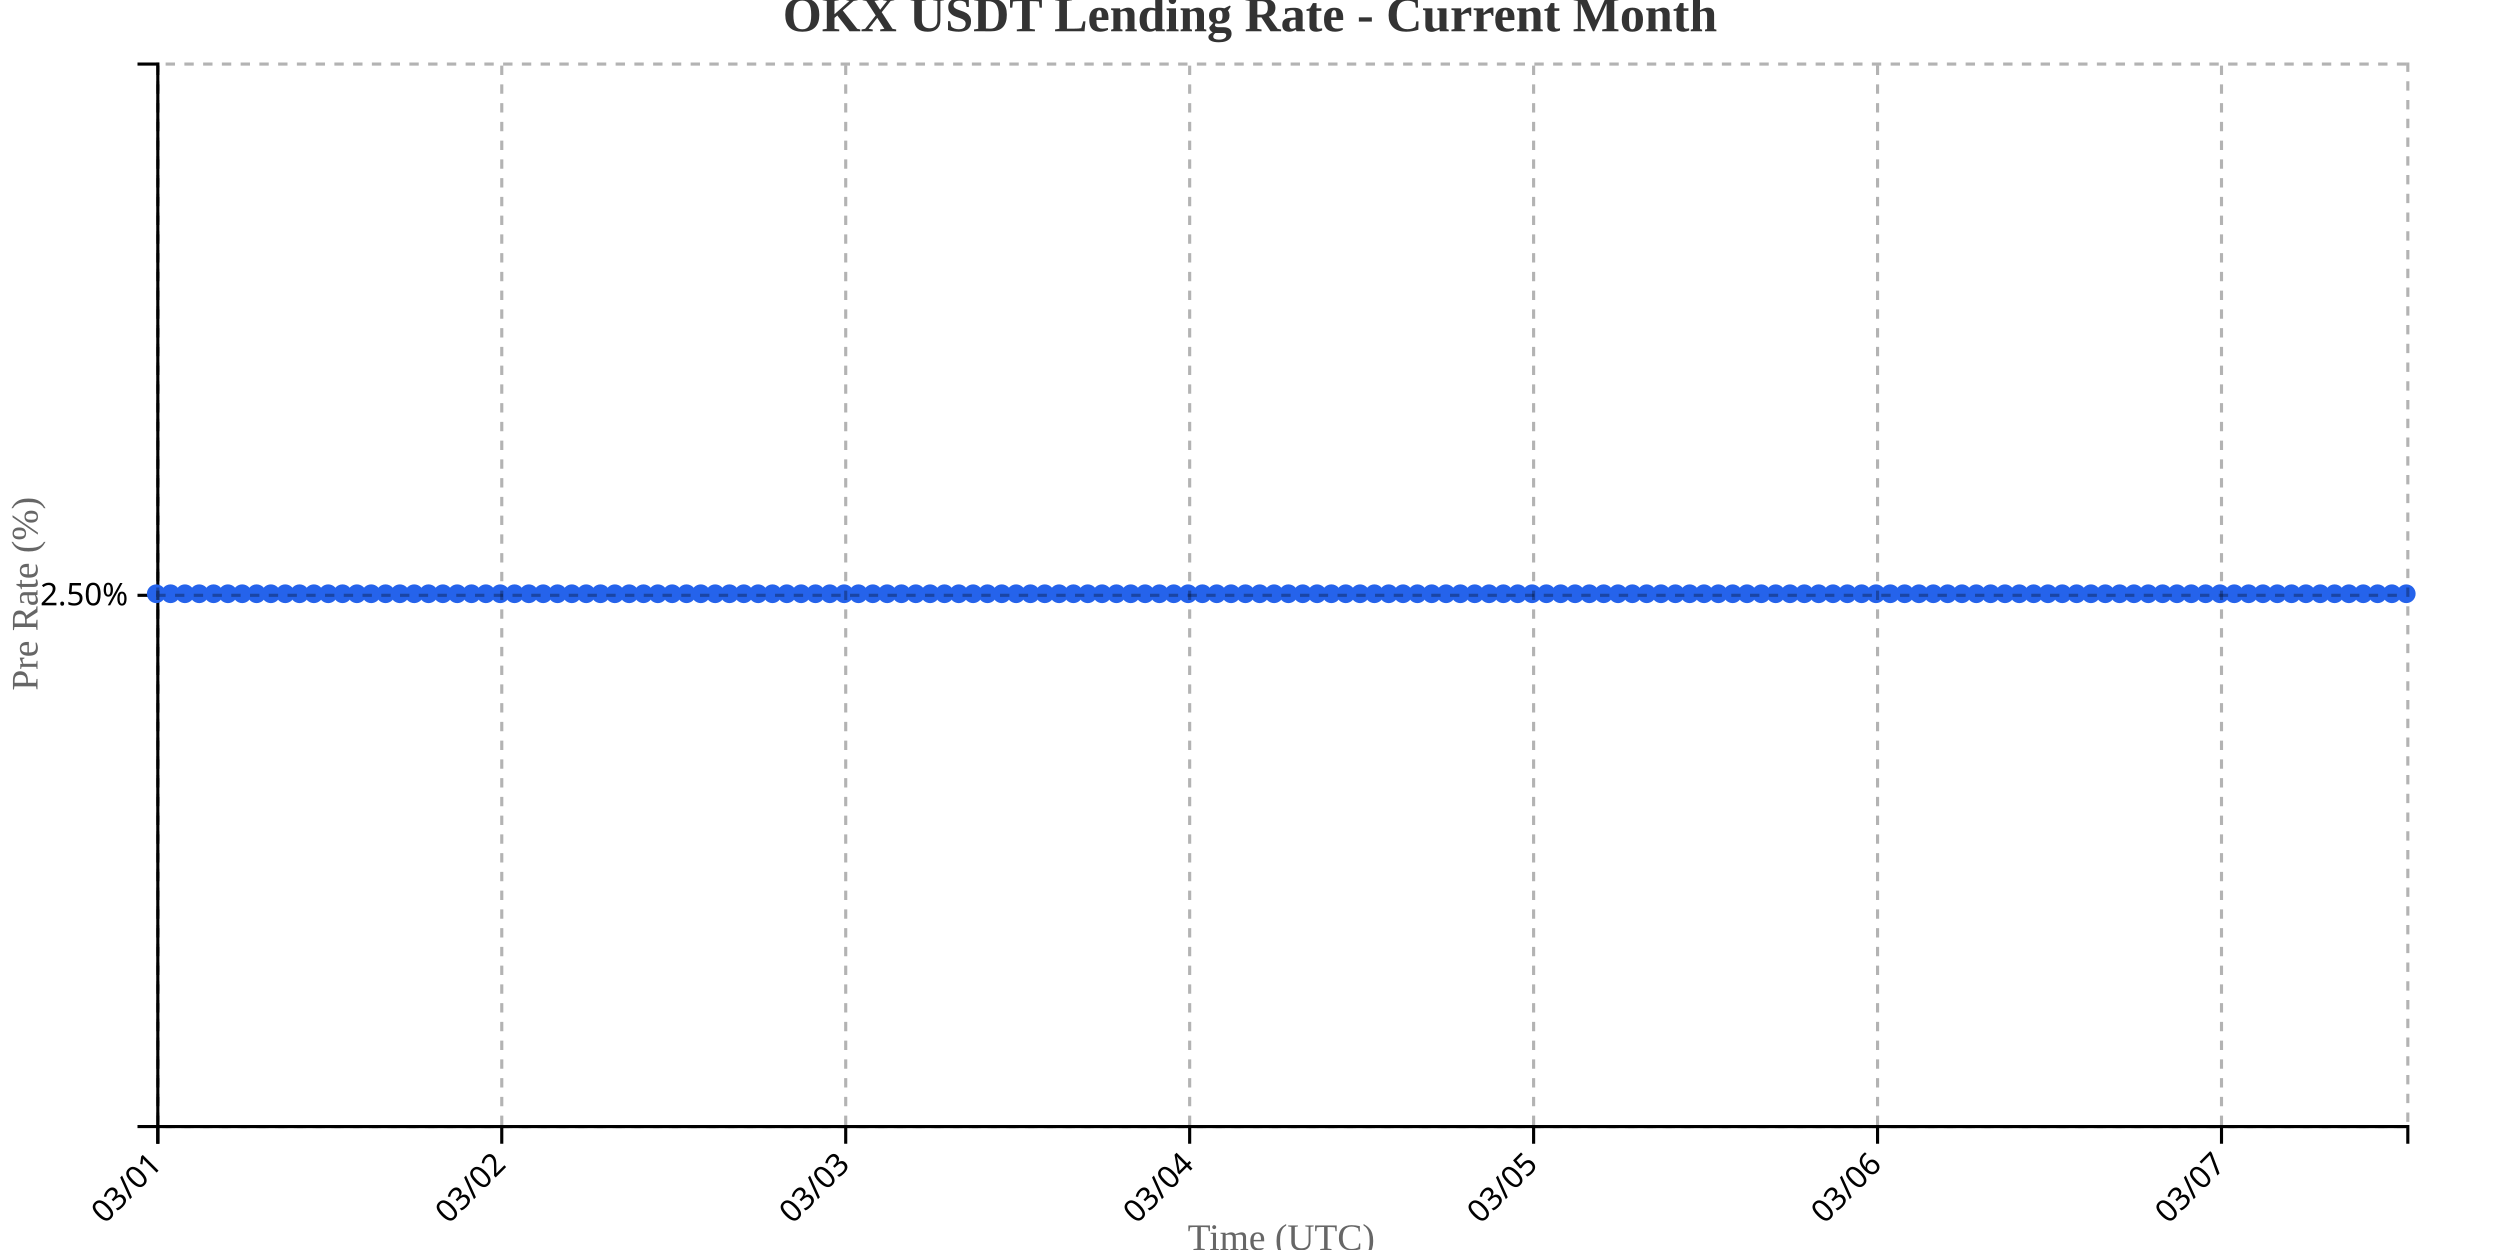
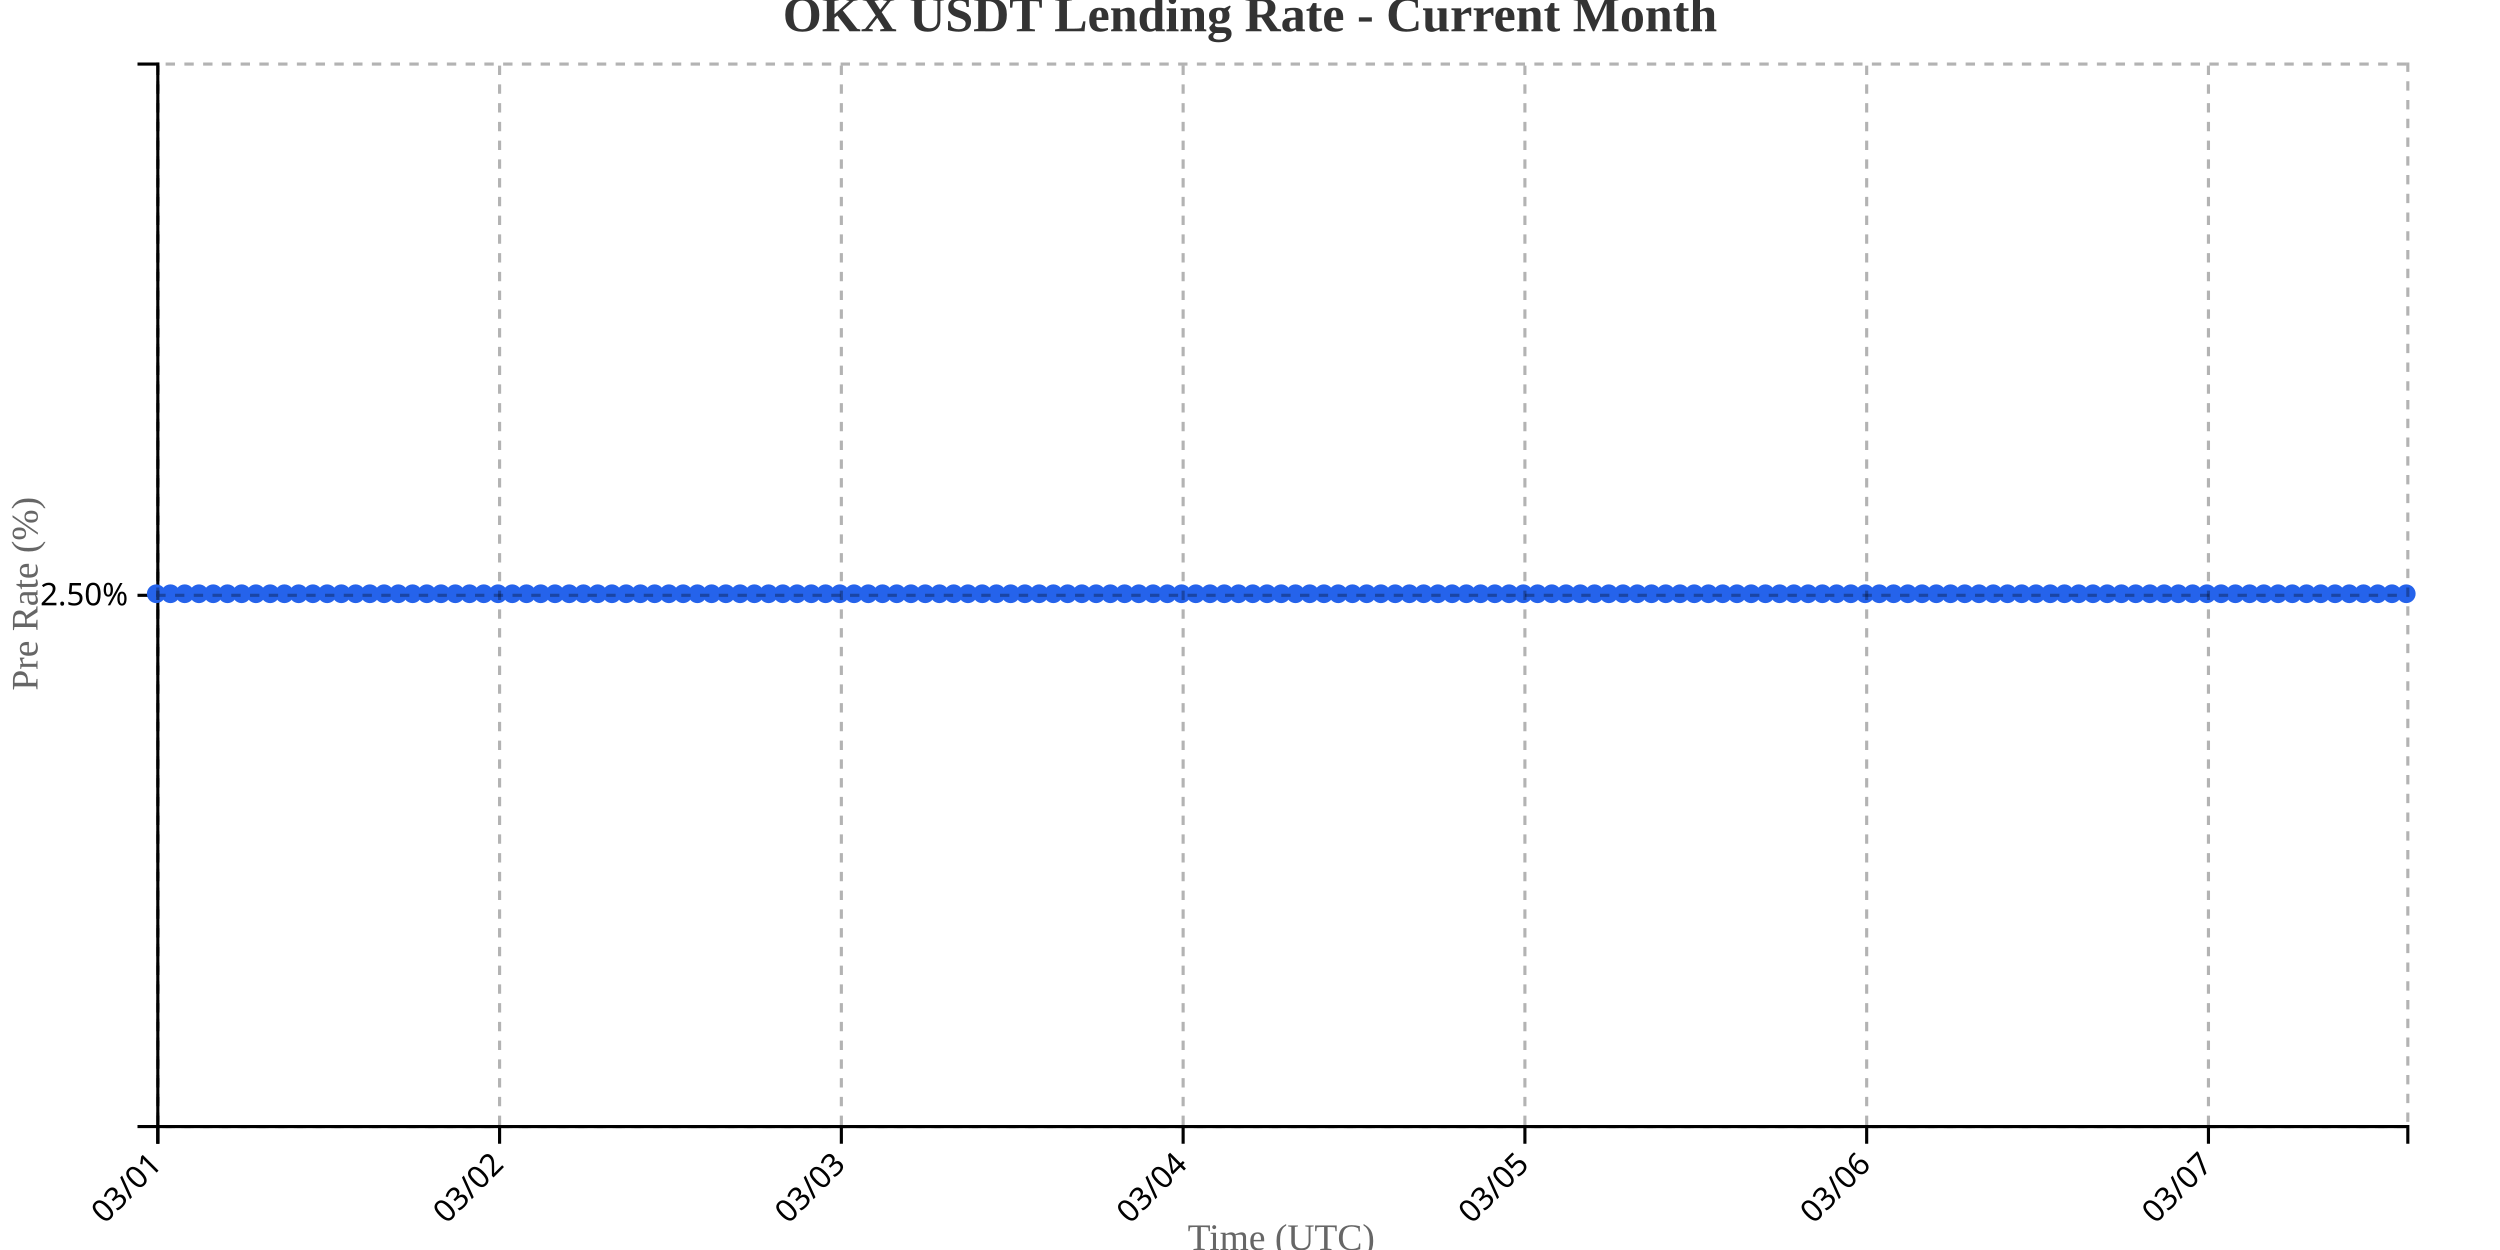
<svg xmlns="http://www.w3.org/2000/svg" width="800" height="400">
  <g transform="translate(50,20)">
    <g transform="translate(0,340)" fill="none" font-size="10" font-family="sans-serif" text-anchor="middle">
      <path class="domain" stroke="currentColor" d="M0.5,6V0.5H720.5V6" />
      <g class="tick" opacity="1" transform="translate(0.5,0)">
        <line stroke="currentColor" y2="6" />
        <text fill="currentColor" y="9" dy=".15em" style="text-anchor: end;" dx="-.8em" transform="rotate(-45)">03/01</text>
      </g>
-       <g class="tick" opacity="1" transform="translate(110.5637,0)">
+       <g class="tick" opacity="1" transform="translate(109.8671,0)">
        <line stroke="currentColor" y2="6" />
        <text fill="currentColor" y="9" dy=".15em" style="text-anchor: end;" dx="-.8em" transform="rotate(-45)">03/02</text>
      </g>
-       <g class="tick" opacity="1" transform="translate(220.6274,0)">
+       <g class="tick" opacity="1" transform="translate(219.2342,0)">
        <line stroke="currentColor" y2="6" />
        <text fill="currentColor" y="9" dy=".15em" style="text-anchor: end;" dx="-.8em" transform="rotate(-45)">03/03</text>
      </g>
-       <g class="tick" opacity="1" transform="translate(330.6911,0)">
+       <g class="tick" opacity="1" transform="translate(328.6013,0)">
        <line stroke="currentColor" y2="6" />
        <text fill="currentColor" y="9" dy=".15em" style="text-anchor: end;" dx="-.8em" transform="rotate(-45)">03/04</text>
      </g>
-       <g class="tick" opacity="1" transform="translate(440.7548,0)">
+       <g class="tick" opacity="1" transform="translate(437.9684,0)">
        <line stroke="currentColor" y2="6" />
        <text fill="currentColor" y="9" dy=".15em" style="text-anchor: end;" dx="-.8em" transform="rotate(-45)">03/05</text>
      </g>
-       <g class="tick" opacity="1" transform="translate(550.8185,0)">
+       <g class="tick" opacity="1" transform="translate(547.3354,0)">
        <line stroke="currentColor" y2="6" />
        <text fill="currentColor" y="9" dy=".15em" style="text-anchor: end;" dx="-.8em" transform="rotate(-45)">03/06</text>
      </g>
-       <g class="tick" opacity="1" transform="translate(660.8822,0)">
+       <g class="tick" opacity="1" transform="translate(656.7025,0)">
        <line stroke="currentColor" y2="6" />
        <text fill="currentColor" y="9" dy=".15em" style="text-anchor: end;" dx="-.8em" transform="rotate(-45)">03/07</text>
      </g>
    </g>
    <g fill="none" font-size="10" font-family="sans-serif" text-anchor="end">
      <path class="domain" stroke="currentColor" d="M-6,340.5H0.5V0.5H-6" />
      <g class="tick" opacity="1" transform="translate(0,170.5)">
        <line stroke="currentColor" x2="-6" />
        <text fill="currentColor" x="-9" dy="0.32em">2.50%</text>
      </g>
    </g>
    <text transform="rotate(-90)" y="-50" x="-170" dy="1em" style="text-anchor: middle; font-size: 12px; fill: #666;">Pre Rate (%)</text>
    <text transform="translate(360, 380)" style="text-anchor: middle; font-size: 12px; fill: #666;">Time (UTC)</text>
-     <path fill="none" stroke="#2563eb" stroke-width="2" d="M0,170C1.529,170,3.057,170,4.586,170C6.115,170,7.643,170,9.172,170C10.701,170,12.229,170,13.758,170C15.287,170,16.815,170,18.344,170C19.873,170,21.401,170,22.93,170C24.459,170,25.987,170,27.516,170C29.045,170,30.573,170,32.102,170C33.631,170,35.159,170,36.688,170C38.217,170,39.745,170,41.274,170C42.803,170,44.331,170,45.86,170C47.389,170,48.917,170,50.446,170C51.975,170,53.503,170,55.032,170C56.561,170,58.089,170,59.618,170C61.146,170,62.675,170,64.204,170C65.732,170,67.261,170,68.79,170C70.318,170,71.847,170,73.376,170C74.904,170,76.433,170,77.962,170C79.49,170,81.019,170,82.548,170C84.076,170,85.605,170,87.134,170C88.662,170,90.191,170,91.72,170C93.248,170,94.777,170,96.306,170C97.834,170,99.363,170,100.892,170C102.42,170,103.949,170,105.478,170C107.006,170,108.535,170,110.064,170C111.592,170,113.121,170,114.65,170C116.178,170,117.707,170,119.236,170C120.764,170,122.293,170,123.822,170C125.35,170,126.879,170,128.408,170C129.936,170,131.465,170,132.994,170C134.522,170,136.051,170,137.58,170C139.108,170,140.637,170,142.166,170C143.694,170,145.223,170,146.752,170C148.28,170,149.809,170,151.338,170C152.866,170,154.395,170,155.924,170C157.452,170,158.981,170,160.51,170C162.038,170,163.567,170,165.096,170C166.624,170,168.153,170,169.682,170C171.21,170,172.739,170,174.268,170C175.796,170,177.325,170,178.854,170C180.382,170,181.911,170,183.439,170C184.968,170,186.497,170,188.025,170C189.554,170,191.083,170,192.611,170C194.14,170,195.669,170,197.197,170C198.726,170,200.255,170,201.783,170C203.312,170,204.841,170,206.369,170C207.898,170,209.427,170,210.955,170C212.484,170,214.013,170,215.541,170C217.07,170,218.599,170,220.127,170C221.656,170,223.185,170,224.713,170C226.242,170,227.771,170,229.299,170C230.828,170,232.357,170,233.885,170C235.414,170,236.943,170,238.471,170C240,170,241.529,170,243.057,170C244.586,170,246.115,170,247.643,170C249.172,170,250.701,170,252.229,170C253.758,170,255.287,170,256.815,170C258.344,170,259.873,170,261.401,170C262.93,170,264.459,170,265.987,170C267.516,170,269.045,170,270.573,170C272.102,170,273.631,170,275.159,170C276.688,170,278.217,170,279.745,170C281.274,170,282.803,170,284.331,170C285.86,170,287.389,170,288.917,170C290.446,170,291.975,170,293.503,170C295.032,170,296.561,170,298.089,170C299.618,170,301.146,170,302.675,170C304.204,170,305.732,170,307.261,170C308.79,170,310.318,170,311.847,170C313.376,170,314.904,170,316.433,170C317.962,170,319.49,170,321.019,170C322.548,170,324.076,170,325.605,170C327.134,170,328.662,170,330.191,170C331.72,170,333.248,170,334.777,170C336.306,170,337.834,170,339.363,170C340.892,170,342.42,170,343.949,170C345.478,170,347.006,170,348.535,170C350.064,170,351.592,170,353.121,170C354.65,170,356.178,170,357.707,170C359.236,170,360.764,170,362.293,170C363.822,170,365.35,170,366.879,170C368.408,170,369.936,170,371.465,170C372.994,170,374.522,170,376.051,170C377.58,170,379.108,170,380.637,170C382.166,170,383.694,170,385.223,170C386.752,170,388.28,170,389.809,170C391.338,170,392.866,170,394.395,170C395.924,170,397.452,170,398.981,170C400.51,170,402.038,170,403.567,170C405.096,170,406.624,170,408.153,170C409.682,170,411.21,170,412.739,170C414.268,170,415.796,170,417.325,170C418.854,170,420.382,170,421.911,170C423.439,170,424.968,170,426.497,170C428.025,170,429.554,170,431.083,170C432.611,170,434.14,170,435.669,170C437.197,170,438.726,170,440.255,170C441.783,170,443.312,170,444.841,170C446.369,170,447.898,170,449.427,170C450.955,170,452.484,170,454.013,170C455.541,170,457.07,170,458.599,170C460.127,170,461.656,170,463.185,170C464.713,170,466.242,170,467.771,170C469.299,170,470.828,170,472.357,170C473.885,170,475.414,170,476.943,170C478.471,170,480,170,481.529,170C483.057,170,484.586,170,486.115,170C487.643,170,489.172,170,490.701,170C492.229,170,493.758,170,495.287,170C496.815,170,498.344,170,499.873,170C501.401,170,502.93,170,504.459,170C505.987,170,507.516,170,509.045,170C510.573,170,512.102,170,513.631,170C515.159,170,516.688,170,518.217,170C519.745,170,521.274,170,522.803,170C524.331,170,525.86,170,527.389,170C528.917,170,530.446,170,531.975,170C533.503,170,535.032,170,536.561,170C538.089,170,539.618,170,541.146,170C542.675,170,544.204,170,545.732,170C547.261,170,548.79,170,550.318,170C551.847,170,553.376,170,554.904,170C556.433,170,557.962,170,559.49,170C561.019,170,562.548,170,564.076,170C565.605,170,567.134,170,568.662,170C570.191,170,571.72,170,573.248,170C574.777,170,576.306,170,577.834,170C579.363,170,580.892,170,582.42,170C583.949,170,585.478,170,587.006,170C588.535,170,590.064,170,591.592,170C593.121,170,594.65,170,596.178,170C597.707,170,599.236,170,600.764,170C602.293,170,603.822,170,605.35,170C606.879,170,608.408,170,609.936,170C611.465,170,612.994,170,614.522,170C616.051,170,617.58,170,619.108,170C620.637,170,622.166,170,623.694,170C625.223,170,626.752,170,628.28,170C629.809,170,631.338,170,632.866,170C634.395,170,635.924,170,637.452,170C638.981,170,640.51,170,642.038,170C643.567,170,645.096,170,646.624,170C648.153,170,649.682,170,651.21,170C652.739,170,654.268,170,655.796,170C657.325,170,658.854,170,660.382,170C661.911,170,663.439,170,664.968,170C666.497,170,668.025,170,669.554,170C671.083,170,672.611,170,674.14,170C675.669,170,677.197,170,678.726,170C680.255,170,681.783,170,683.312,170C684.841,170,686.369,170,687.898,170C689.427,170,690.955,170,692.484,170C694.013,170,695.541,170,697.07,170C698.599,170,700.127,170,701.656,170C703.185,170,704.713,170,706.242,170C707.771,170,709.299,170,710.828,170C712.357,170,713.885,170,715.414,170C716.943,170,718.471,170,720,170" />
+     <path fill="none" stroke="#2563eb" stroke-width="2" d="M0,170C1.519,170,3.038,170,4.557,170C6.076,170,7.595,170,9.114,170C10.633,170,12.152,170,13.671,170C15.19,170,16.709,170,18.228,170C19.747,170,21.266,170,22.785,170C24.304,170,25.823,170,27.342,170C28.861,170,30.38,170,31.899,170C33.418,170,34.937,170,36.456,170C37.975,170,39.494,170,41.013,170C42.532,170,44.051,170,45.57,170C47.089,170,48.608,170,50.127,170C51.646,170,53.165,170,54.684,170C56.203,170,57.722,170,59.241,170C60.759,170,62.278,170,63.797,170C65.316,170,66.835,170,68.354,170C69.873,170,71.392,170,72.911,170C74.43,170,75.949,170,77.468,170C78.987,170,80.506,170,82.025,170C83.544,170,85.063,170,86.582,170C88.101,170,89.62,170,91.139,170C92.658,170,94.177,170,95.696,170C97.215,170,98.734,170,100.253,170C101.772,170,103.291,170,104.81,170C106.329,170,107.848,170,109.367,170C110.886,170,112.405,170,113.924,170C115.443,170,116.962,170,118.481,170C120,170,121.519,170,123.038,170C124.557,170,126.076,170,127.595,170C129.114,170,130.633,170,132.152,170C133.671,170,135.19,170,136.709,170C138.228,170,139.747,170,141.266,170C142.785,170,144.304,170,145.823,170C147.342,170,148.861,170,150.38,170C151.899,170,153.418,170,154.937,170C156.456,170,157.975,170,159.494,170C161.013,170,162.532,170,164.051,170C165.57,170,167.089,170,168.608,170C170.127,170,171.646,170,173.165,170C174.684,170,176.203,170,177.722,170C179.241,170,180.759,170,182.278,170C183.797,170,185.316,170,186.835,170C188.354,170,189.873,170,191.392,170C192.911,170,194.43,170,195.949,170C197.468,170,198.987,170,200.506,170C202.025,170,203.544,170,205.063,170C206.582,170,208.101,170,209.62,170C211.139,170,212.658,170,214.177,170C215.696,170,217.215,170,218.734,170C220.253,170,221.772,170,223.291,170C224.81,170,226.329,170,227.848,170C229.367,170,230.886,170,232.405,170C233.924,170,235.443,170,236.962,170C238.481,170,240,170,241.519,170C243.038,170,244.557,170,246.076,170C247.595,170,249.114,170,250.633,170C252.152,170,253.671,170,255.19,170C256.709,170,258.228,170,259.747,170C261.266,170,262.785,170,264.304,170C265.823,170,267.342,170,268.861,170C270.38,170,271.899,170,273.418,170C274.937,170,276.456,170,277.975,170C279.494,170,281.013,170,282.532,170C284.051,170,285.57,170,287.089,170C288.608,170,290.127,170,291.646,170C293.165,170,294.684,170,296.203,170C297.722,170,299.241,170,300.759,170C302.278,170,303.797,170,305.316,170C306.835,170,308.354,170,309.873,170C311.392,170,312.911,170,314.43,170C315.949,170,317.468,170,318.987,170C320.506,170,322.025,170,323.544,170C325.063,170,326.582,170,328.101,170C329.62,170,331.139,170,332.658,170C334.177,170,335.696,170,337.215,170C338.734,170,340.253,170,341.772,170C343.291,170,344.81,170,346.329,170C347.848,170,349.367,170,350.886,170C352.405,170,353.924,170,355.443,170C356.962,170,358.481,170,360,170C361.519,170,363.038,170,364.557,170C366.076,170,367.595,170,369.114,170C370.633,170,372.152,170,373.671,170C375.19,170,376.709,170,378.228,170C379.747,170,381.266,170,382.785,170C384.304,170,385.823,170,387.342,170C388.861,170,390.38,170,391.899,170C393.418,170,394.937,170,396.456,170C397.975,170,399.494,170,401.013,170C402.532,170,404.051,170,405.57,170C407.089,170,408.608,170,410.127,170C411.646,170,413.165,170,414.684,170C416.203,170,417.722,170,419.241,170C420.759,170,422.278,170,423.797,170C425.316,170,426.835,170,428.354,170C429.873,170,431.392,170,432.911,170C434.43,170,435.949,170,437.468,170C438.987,170,440.506,170,442.025,170C443.544,170,445.063,170,446.582,170C448.101,170,449.62,170,451.139,170C452.658,170,454.177,170,455.696,170C457.215,170,458.734,170,460.253,170C461.772,170,463.291,170,464.81,170C466.329,170,467.848,170,469.367,170C470.886,170,472.405,170,473.924,170C475.443,170,476.962,170,478.481,170C480,170,481.519,170,483.038,170C484.557,170,486.076,170,487.595,170C489.114,170,490.633,170,492.152,170C493.671,170,495.19,170,496.709,170C498.228,170,499.747,170,501.266,170C502.785,170,504.304,170,505.823,170C507.342,170,508.861,170,510.38,170C511.899,170,513.418,170,514.937,170C516.456,170,517.975,170,519.494,170C521.013,170,522.532,170,524.051,170C525.57,170,527.089,170,528.608,170C530.127,170,531.646,170,533.165,170C534.684,170,536.203,170,537.722,170C539.241,170,540.759,170,542.278,170C543.797,170,545.316,170,546.835,170C548.354,170,549.873,170,551.392,170C552.911,170,554.43,170,555.949,170C557.468,170,558.987,170,560.506,170C562.025,170,563.544,170,565.063,170C566.582,170,568.101,170,569.62,170C571.139,170,572.658,170,574.177,170C575.696,170,577.215,170,578.734,170C580.253,170,581.772,170,583.291,170C584.81,170,586.329,170,587.848,170C589.367,170,590.886,170,592.405,170C593.924,170,595.443,170,596.962,170C598.481,170,600,170,601.519,170C603.038,170,604.557,170,606.076,170C607.595,170,609.114,170,610.633,170C612.152,170,613.671,170,615.19,170C616.709,170,618.228,170,619.747,170C621.266,170,622.785,170,624.304,170C625.823,170,627.342,170,628.861,170C630.38,170,631.899,170,633.418,170C634.937,170,636.456,170,637.975,170C639.494,170,641.013,170,642.532,170C644.051,170,645.57,170,647.089,170C648.608,170,650.127,170,651.646,170C653.165,170,654.684,170,656.203,170C657.722,170,659.241,170,660.759,170C662.278,170,663.797,170,665.316,170C666.835,170,668.354,170,669.873,170C671.392,170,672.911,170,674.43,170C675.949,170,677.468,170,678.987,170C680.506,170,682.025,170,683.544,170C685.063,170,686.582,170,688.101,170C689.62,170,691.139,170,692.658,170C694.177,170,695.696,170,697.215,170C698.734,170,700.253,170,701.772,170C703.291,170,704.81,170,706.329,170C707.848,170,709.367,170,710.886,170C712.405,170,713.924,170,715.443,170C716.962,170,718.481,170,720,170" />
    <circle class="dot" cx="0" cy="170" r="3" fill="#2563eb" />
-     <circle class="dot" cx="4.586" cy="170" r="3" fill="#2563eb" />
-     <circle class="dot" cx="9.172" cy="170" r="3" fill="#2563eb" />
-     <circle class="dot" cx="13.758" cy="170" r="3" fill="#2563eb" />
-     <circle class="dot" cx="18.344" cy="170" r="3" fill="#2563eb" />
-     <circle class="dot" cx="22.93" cy="170" r="3" fill="#2563eb" />
-     <circle class="dot" cx="27.516" cy="170" r="3" fill="#2563eb" />
-     <circle class="dot" cx="32.102" cy="170" r="3" fill="#2563eb" />
-     <circle class="dot" cx="36.688" cy="170" r="3" fill="#2563eb" />
-     <circle class="dot" cx="41.274" cy="170" r="3" fill="#2563eb" />
-     <circle class="dot" cx="45.86" cy="170" r="3" fill="#2563eb" />
-     <circle class="dot" cx="50.446" cy="170" r="3" fill="#2563eb" />
-     <circle class="dot" cx="55.032" cy="170" r="3" fill="#2563eb" />
-     <circle class="dot" cx="59.618" cy="170" r="3" fill="#2563eb" />
-     <circle class="dot" cx="64.204" cy="170" r="3" fill="#2563eb" />
-     <circle class="dot" cx="68.79" cy="170" r="3" fill="#2563eb" />
-     <circle class="dot" cx="73.376" cy="170" r="3" fill="#2563eb" />
-     <circle class="dot" cx="77.962" cy="170" r="3" fill="#2563eb" />
-     <circle class="dot" cx="82.548" cy="170" r="3" fill="#2563eb" />
-     <circle class="dot" cx="87.134" cy="170" r="3" fill="#2563eb" />
-     <circle class="dot" cx="91.72" cy="170" r="3" fill="#2563eb" />
-     <circle class="dot" cx="96.306" cy="170" r="3" fill="#2563eb" />
-     <circle class="dot" cx="100.892" cy="170" r="3" fill="#2563eb" />
-     <circle class="dot" cx="105.478" cy="170" r="3" fill="#2563eb" />
-     <circle class="dot" cx="110.064" cy="170" r="3" fill="#2563eb" />
-     <circle class="dot" cx="114.65" cy="170" r="3" fill="#2563eb" />
-     <circle class="dot" cx="119.236" cy="170" r="3" fill="#2563eb" />
-     <circle class="dot" cx="123.822" cy="170" r="3" fill="#2563eb" />
-     <circle class="dot" cx="128.408" cy="170" r="3" fill="#2563eb" />
-     <circle class="dot" cx="132.994" cy="170" r="3" fill="#2563eb" />
-     <circle class="dot" cx="137.58" cy="170" r="3" fill="#2563eb" />
-     <circle class="dot" cx="142.166" cy="170" r="3" fill="#2563eb" />
-     <circle class="dot" cx="146.752" cy="170" r="3" fill="#2563eb" />
-     <circle class="dot" cx="151.338" cy="170" r="3" fill="#2563eb" />
-     <circle class="dot" cx="155.924" cy="170" r="3" fill="#2563eb" />
-     <circle class="dot" cx="160.51" cy="170" r="3" fill="#2563eb" />
-     <circle class="dot" cx="165.096" cy="170" r="3" fill="#2563eb" />
-     <circle class="dot" cx="169.682" cy="170" r="3" fill="#2563eb" />
-     <circle class="dot" cx="174.268" cy="170" r="3" fill="#2563eb" />
-     <circle class="dot" cx="178.854" cy="170" r="3" fill="#2563eb" />
-     <circle class="dot" cx="183.439" cy="170" r="3" fill="#2563eb" />
-     <circle class="dot" cx="188.025" cy="170" r="3" fill="#2563eb" />
-     <circle class="dot" cx="192.611" cy="170" r="3" fill="#2563eb" />
-     <circle class="dot" cx="197.197" cy="170" r="3" fill="#2563eb" />
-     <circle class="dot" cx="201.783" cy="170" r="3" fill="#2563eb" />
-     <circle class="dot" cx="206.369" cy="170" r="3" fill="#2563eb" />
-     <circle class="dot" cx="210.955" cy="170" r="3" fill="#2563eb" />
-     <circle class="dot" cx="215.541" cy="170" r="3" fill="#2563eb" />
-     <circle class="dot" cx="220.127" cy="170" r="3" fill="#2563eb" />
-     <circle class="dot" cx="224.713" cy="170" r="3" fill="#2563eb" />
-     <circle class="dot" cx="229.299" cy="170" r="3" fill="#2563eb" />
-     <circle class="dot" cx="233.885" cy="170" r="3" fill="#2563eb" />
-     <circle class="dot" cx="238.471" cy="170" r="3" fill="#2563eb" />
-     <circle class="dot" cx="243.057" cy="170" r="3" fill="#2563eb" />
-     <circle class="dot" cx="247.643" cy="170" r="3" fill="#2563eb" />
-     <circle class="dot" cx="252.229" cy="170" r="3" fill="#2563eb" />
-     <circle class="dot" cx="256.815" cy="170" r="3" fill="#2563eb" />
-     <circle class="dot" cx="261.401" cy="170" r="3" fill="#2563eb" />
-     <circle class="dot" cx="265.987" cy="170" r="3" fill="#2563eb" />
-     <circle class="dot" cx="270.573" cy="170" r="3" fill="#2563eb" />
-     <circle class="dot" cx="275.159" cy="170" r="3" fill="#2563eb" />
-     <circle class="dot" cx="279.745" cy="170" r="3" fill="#2563eb" />
-     <circle class="dot" cx="284.331" cy="170" r="3" fill="#2563eb" />
-     <circle class="dot" cx="288.917" cy="170" r="3" fill="#2563eb" />
-     <circle class="dot" cx="293.503" cy="170" r="3" fill="#2563eb" />
-     <circle class="dot" cx="298.089" cy="170" r="3" fill="#2563eb" />
-     <circle class="dot" cx="302.675" cy="170" r="3" fill="#2563eb" />
-     <circle class="dot" cx="307.261" cy="170" r="3" fill="#2563eb" />
-     <circle class="dot" cx="311.847" cy="170" r="3" fill="#2563eb" />
-     <circle class="dot" cx="316.433" cy="170" r="3" fill="#2563eb" />
-     <circle class="dot" cx="321.019" cy="170" r="3" fill="#2563eb" />
-     <circle class="dot" cx="325.605" cy="170" r="3" fill="#2563eb" />
-     <circle class="dot" cx="330.191" cy="170" r="3" fill="#2563eb" />
-     <circle class="dot" cx="334.777" cy="170" r="3" fill="#2563eb" />
-     <circle class="dot" cx="339.363" cy="170" r="3" fill="#2563eb" />
-     <circle class="dot" cx="343.949" cy="170" r="3" fill="#2563eb" />
-     <circle class="dot" cx="348.535" cy="170" r="3" fill="#2563eb" />
-     <circle class="dot" cx="353.121" cy="170" r="3" fill="#2563eb" />
-     <circle class="dot" cx="357.707" cy="170" r="3" fill="#2563eb" />
-     <circle class="dot" cx="362.293" cy="170" r="3" fill="#2563eb" />
-     <circle class="dot" cx="366.879" cy="170" r="3" fill="#2563eb" />
-     <circle class="dot" cx="371.465" cy="170" r="3" fill="#2563eb" />
-     <circle class="dot" cx="376.051" cy="170" r="3" fill="#2563eb" />
-     <circle class="dot" cx="380.637" cy="170" r="3" fill="#2563eb" />
-     <circle class="dot" cx="385.223" cy="170" r="3" fill="#2563eb" />
-     <circle class="dot" cx="389.809" cy="170" r="3" fill="#2563eb" />
-     <circle class="dot" cx="394.395" cy="170" r="3" fill="#2563eb" />
-     <circle class="dot" cx="398.981" cy="170" r="3" fill="#2563eb" />
-     <circle class="dot" cx="403.567" cy="170" r="3" fill="#2563eb" />
-     <circle class="dot" cx="408.153" cy="170" r="3" fill="#2563eb" />
-     <circle class="dot" cx="412.739" cy="170" r="3" fill="#2563eb" />
-     <circle class="dot" cx="417.325" cy="170" r="3" fill="#2563eb" />
-     <circle class="dot" cx="421.911" cy="170" r="3" fill="#2563eb" />
-     <circle class="dot" cx="426.497" cy="170" r="3" fill="#2563eb" />
-     <circle class="dot" cx="431.083" cy="170" r="3" fill="#2563eb" />
-     <circle class="dot" cx="435.669" cy="170" r="3" fill="#2563eb" />
-     <circle class="dot" cx="440.255" cy="170" r="3" fill="#2563eb" />
-     <circle class="dot" cx="444.841" cy="170" r="3" fill="#2563eb" />
-     <circle class="dot" cx="449.427" cy="170" r="3" fill="#2563eb" />
-     <circle class="dot" cx="454.013" cy="170" r="3" fill="#2563eb" />
-     <circle class="dot" cx="458.599" cy="170" r="3" fill="#2563eb" />
-     <circle class="dot" cx="463.185" cy="170" r="3" fill="#2563eb" />
-     <circle class="dot" cx="467.771" cy="170" r="3" fill="#2563eb" />
-     <circle class="dot" cx="472.357" cy="170" r="3" fill="#2563eb" />
-     <circle class="dot" cx="476.943" cy="170" r="3" fill="#2563eb" />
-     <circle class="dot" cx="481.529" cy="170" r="3" fill="#2563eb" />
-     <circle class="dot" cx="486.115" cy="170" r="3" fill="#2563eb" />
-     <circle class="dot" cx="490.701" cy="170" r="3" fill="#2563eb" />
-     <circle class="dot" cx="495.287" cy="170" r="3" fill="#2563eb" />
-     <circle class="dot" cx="499.873" cy="170" r="3" fill="#2563eb" />
-     <circle class="dot" cx="504.459" cy="170" r="3" fill="#2563eb" />
-     <circle class="dot" cx="509.045" cy="170" r="3" fill="#2563eb" />
-     <circle class="dot" cx="513.631" cy="170" r="3" fill="#2563eb" />
-     <circle class="dot" cx="518.217" cy="170" r="3" fill="#2563eb" />
-     <circle class="dot" cx="522.803" cy="170" r="3" fill="#2563eb" />
-     <circle class="dot" cx="527.389" cy="170" r="3" fill="#2563eb" />
-     <circle class="dot" cx="531.975" cy="170" r="3" fill="#2563eb" />
-     <circle class="dot" cx="536.561" cy="170" r="3" fill="#2563eb" />
-     <circle class="dot" cx="541.146" cy="170" r="3" fill="#2563eb" />
-     <circle class="dot" cx="545.732" cy="170" r="3" fill="#2563eb" />
-     <circle class="dot" cx="550.318" cy="170" r="3" fill="#2563eb" />
-     <circle class="dot" cx="554.904" cy="170" r="3" fill="#2563eb" />
-     <circle class="dot" cx="559.49" cy="170" r="3" fill="#2563eb" />
-     <circle class="dot" cx="564.076" cy="170" r="3" fill="#2563eb" />
-     <circle class="dot" cx="568.662" cy="170" r="3" fill="#2563eb" />
-     <circle class="dot" cx="573.248" cy="170" r="3" fill="#2563eb" />
-     <circle class="dot" cx="577.834" cy="170" r="3" fill="#2563eb" />
-     <circle class="dot" cx="582.42" cy="170" r="3" fill="#2563eb" />
-     <circle class="dot" cx="587.006" cy="170" r="3" fill="#2563eb" />
-     <circle class="dot" cx="591.592" cy="170" r="3" fill="#2563eb" />
-     <circle class="dot" cx="596.178" cy="170" r="3" fill="#2563eb" />
-     <circle class="dot" cx="600.764" cy="170" r="3" fill="#2563eb" />
-     <circle class="dot" cx="605.35" cy="170" r="3" fill="#2563eb" />
-     <circle class="dot" cx="609.936" cy="170" r="3" fill="#2563eb" />
-     <circle class="dot" cx="614.522" cy="170" r="3" fill="#2563eb" />
-     <circle class="dot" cx="619.108" cy="170" r="3" fill="#2563eb" />
-     <circle class="dot" cx="623.694" cy="170" r="3" fill="#2563eb" />
-     <circle class="dot" cx="628.28" cy="170" r="3" fill="#2563eb" />
-     <circle class="dot" cx="632.866" cy="170" r="3" fill="#2563eb" />
-     <circle class="dot" cx="637.452" cy="170" r="3" fill="#2563eb" />
-     <circle class="dot" cx="642.038" cy="170" r="3" fill="#2563eb" />
-     <circle class="dot" cx="646.624" cy="170" r="3" fill="#2563eb" />
-     <circle class="dot" cx="651.21" cy="170" r="3" fill="#2563eb" />
-     <circle class="dot" cx="655.796" cy="170" r="3" fill="#2563eb" />
-     <circle class="dot" cx="660.382" cy="170" r="3" fill="#2563eb" />
-     <circle class="dot" cx="664.968" cy="170" r="3" fill="#2563eb" />
-     <circle class="dot" cx="669.554" cy="170" r="3" fill="#2563eb" />
-     <circle class="dot" cx="674.14" cy="170" r="3" fill="#2563eb" />
-     <circle class="dot" cx="678.726" cy="170" r="3" fill="#2563eb" />
-     <circle class="dot" cx="683.312" cy="170" r="3" fill="#2563eb" />
-     <circle class="dot" cx="687.898" cy="170" r="3" fill="#2563eb" />
-     <circle class="dot" cx="692.484" cy="170" r="3" fill="#2563eb" />
-     <circle class="dot" cx="697.07" cy="170" r="3" fill="#2563eb" />
-     <circle class="dot" cx="701.656" cy="170" r="3" fill="#2563eb" />
-     <circle class="dot" cx="706.242" cy="170" r="3" fill="#2563eb" />
-     <circle class="dot" cx="710.828" cy="170" r="3" fill="#2563eb" />
-     <circle class="dot" cx="715.414" cy="170" r="3" fill="#2563eb" />
+     <circle class="dot" cx="4.557" cy="170" r="3" fill="#2563eb" />
+     <circle class="dot" cx="9.114" cy="170" r="3" fill="#2563eb" />
+     <circle class="dot" cx="13.671" cy="170" r="3" fill="#2563eb" />
+     <circle class="dot" cx="18.228" cy="170" r="3" fill="#2563eb" />
+     <circle class="dot" cx="22.785" cy="170" r="3" fill="#2563eb" />
+     <circle class="dot" cx="27.342" cy="170" r="3" fill="#2563eb" />
+     <circle class="dot" cx="31.899" cy="170" r="3" fill="#2563eb" />
+     <circle class="dot" cx="36.456" cy="170" r="3" fill="#2563eb" />
+     <circle class="dot" cx="41.013" cy="170" r="3" fill="#2563eb" />
+     <circle class="dot" cx="45.57" cy="170" r="3" fill="#2563eb" />
+     <circle class="dot" cx="50.127" cy="170" r="3" fill="#2563eb" />
+     <circle class="dot" cx="54.684" cy="170" r="3" fill="#2563eb" />
+     <circle class="dot" cx="59.241" cy="170" r="3" fill="#2563eb" />
+     <circle class="dot" cx="63.797" cy="170" r="3" fill="#2563eb" />
+     <circle class="dot" cx="68.354" cy="170" r="3" fill="#2563eb" />
+     <circle class="dot" cx="72.911" cy="170" r="3" fill="#2563eb" />
+     <circle class="dot" cx="77.468" cy="170" r="3" fill="#2563eb" />
+     <circle class="dot" cx="82.025" cy="170" r="3" fill="#2563eb" />
+     <circle class="dot" cx="86.582" cy="170" r="3" fill="#2563eb" />
+     <circle class="dot" cx="91.139" cy="170" r="3" fill="#2563eb" />
+     <circle class="dot" cx="95.696" cy="170" r="3" fill="#2563eb" />
+     <circle class="dot" cx="100.253" cy="170" r="3" fill="#2563eb" />
+     <circle class="dot" cx="104.81" cy="170" r="3" fill="#2563eb" />
+     <circle class="dot" cx="109.367" cy="170" r="3" fill="#2563eb" />
+     <circle class="dot" cx="113.924" cy="170" r="3" fill="#2563eb" />
+     <circle class="dot" cx="118.481" cy="170" r="3" fill="#2563eb" />
+     <circle class="dot" cx="123.038" cy="170" r="3" fill="#2563eb" />
+     <circle class="dot" cx="127.595" cy="170" r="3" fill="#2563eb" />
+     <circle class="dot" cx="132.152" cy="170" r="3" fill="#2563eb" />
+     <circle class="dot" cx="136.709" cy="170" r="3" fill="#2563eb" />
+     <circle class="dot" cx="141.266" cy="170" r="3" fill="#2563eb" />
+     <circle class="dot" cx="145.823" cy="170" r="3" fill="#2563eb" />
+     <circle class="dot" cx="150.38" cy="170" r="3" fill="#2563eb" />
+     <circle class="dot" cx="154.937" cy="170" r="3" fill="#2563eb" />
+     <circle class="dot" cx="159.494" cy="170" r="3" fill="#2563eb" />
+     <circle class="dot" cx="164.051" cy="170" r="3" fill="#2563eb" />
+     <circle class="dot" cx="168.608" cy="170" r="3" fill="#2563eb" />
+     <circle class="dot" cx="173.165" cy="170" r="3" fill="#2563eb" />
+     <circle class="dot" cx="177.722" cy="170" r="3" fill="#2563eb" />
+     <circle class="dot" cx="182.278" cy="170" r="3" fill="#2563eb" />
+     <circle class="dot" cx="186.835" cy="170" r="3" fill="#2563eb" />
+     <circle class="dot" cx="191.392" cy="170" r="3" fill="#2563eb" />
+     <circle class="dot" cx="195.949" cy="170" r="3" fill="#2563eb" />
+     <circle class="dot" cx="200.506" cy="170" r="3" fill="#2563eb" />
+     <circle class="dot" cx="205.063" cy="170" r="3" fill="#2563eb" />
+     <circle class="dot" cx="209.62" cy="170" r="3" fill="#2563eb" />
+     <circle class="dot" cx="214.177" cy="170" r="3" fill="#2563eb" />
+     <circle class="dot" cx="218.734" cy="170" r="3" fill="#2563eb" />
+     <circle class="dot" cx="223.291" cy="170" r="3" fill="#2563eb" />
+     <circle class="dot" cx="227.848" cy="170" r="3" fill="#2563eb" />
+     <circle class="dot" cx="232.405" cy="170" r="3" fill="#2563eb" />
+     <circle class="dot" cx="236.962" cy="170" r="3" fill="#2563eb" />
+     <circle class="dot" cx="241.519" cy="170" r="3" fill="#2563eb" />
+     <circle class="dot" cx="246.076" cy="170" r="3" fill="#2563eb" />
+     <circle class="dot" cx="250.633" cy="170" r="3" fill="#2563eb" />
+     <circle class="dot" cx="255.19" cy="170" r="3" fill="#2563eb" />
+     <circle class="dot" cx="259.747" cy="170" r="3" fill="#2563eb" />
+     <circle class="dot" cx="264.304" cy="170" r="3" fill="#2563eb" />
+     <circle class="dot" cx="268.861" cy="170" r="3" fill="#2563eb" />
+     <circle class="dot" cx="273.418" cy="170" r="3" fill="#2563eb" />
+     <circle class="dot" cx="277.975" cy="170" r="3" fill="#2563eb" />
+     <circle class="dot" cx="282.532" cy="170" r="3" fill="#2563eb" />
+     <circle class="dot" cx="287.089" cy="170" r="3" fill="#2563eb" />
+     <circle class="dot" cx="291.646" cy="170" r="3" fill="#2563eb" />
+     <circle class="dot" cx="296.203" cy="170" r="3" fill="#2563eb" />
+     <circle class="dot" cx="300.759" cy="170" r="3" fill="#2563eb" />
+     <circle class="dot" cx="305.316" cy="170" r="3" fill="#2563eb" />
+     <circle class="dot" cx="309.873" cy="170" r="3" fill="#2563eb" />
+     <circle class="dot" cx="314.43" cy="170" r="3" fill="#2563eb" />
+     <circle class="dot" cx="318.987" cy="170" r="3" fill="#2563eb" />
+     <circle class="dot" cx="323.544" cy="170" r="3" fill="#2563eb" />
+     <circle class="dot" cx="328.101" cy="170" r="3" fill="#2563eb" />
+     <circle class="dot" cx="332.658" cy="170" r="3" fill="#2563eb" />
+     <circle class="dot" cx="337.215" cy="170" r="3" fill="#2563eb" />
+     <circle class="dot" cx="341.772" cy="170" r="3" fill="#2563eb" />
+     <circle class="dot" cx="346.329" cy="170" r="3" fill="#2563eb" />
+     <circle class="dot" cx="350.886" cy="170" r="3" fill="#2563eb" />
+     <circle class="dot" cx="355.443" cy="170" r="3" fill="#2563eb" />
+     <circle class="dot" cx="360" cy="170" r="3" fill="#2563eb" />
+     <circle class="dot" cx="364.557" cy="170" r="3" fill="#2563eb" />
+     <circle class="dot" cx="369.114" cy="170" r="3" fill="#2563eb" />
+     <circle class="dot" cx="373.671" cy="170" r="3" fill="#2563eb" />
+     <circle class="dot" cx="378.228" cy="170" r="3" fill="#2563eb" />
+     <circle class="dot" cx="382.785" cy="170" r="3" fill="#2563eb" />
+     <circle class="dot" cx="387.342" cy="170" r="3" fill="#2563eb" />
+     <circle class="dot" cx="391.899" cy="170" r="3" fill="#2563eb" />
+     <circle class="dot" cx="396.456" cy="170" r="3" fill="#2563eb" />
+     <circle class="dot" cx="401.013" cy="170" r="3" fill="#2563eb" />
+     <circle class="dot" cx="405.57" cy="170" r="3" fill="#2563eb" />
+     <circle class="dot" cx="410.127" cy="170" r="3" fill="#2563eb" />
+     <circle class="dot" cx="414.684" cy="170" r="3" fill="#2563eb" />
+     <circle class="dot" cx="419.241" cy="170" r="3" fill="#2563eb" />
+     <circle class="dot" cx="423.797" cy="170" r="3" fill="#2563eb" />
+     <circle class="dot" cx="428.354" cy="170" r="3" fill="#2563eb" />
+     <circle class="dot" cx="432.911" cy="170" r="3" fill="#2563eb" />
+     <circle class="dot" cx="437.468" cy="170" r="3" fill="#2563eb" />
+     <circle class="dot" cx="442.025" cy="170" r="3" fill="#2563eb" />
+     <circle class="dot" cx="446.582" cy="170" r="3" fill="#2563eb" />
+     <circle class="dot" cx="451.139" cy="170" r="3" fill="#2563eb" />
+     <circle class="dot" cx="455.696" cy="170" r="3" fill="#2563eb" />
+     <circle class="dot" cx="460.253" cy="170" r="3" fill="#2563eb" />
+     <circle class="dot" cx="464.81" cy="170" r="3" fill="#2563eb" />
+     <circle class="dot" cx="469.367" cy="170" r="3" fill="#2563eb" />
+     <circle class="dot" cx="473.924" cy="170" r="3" fill="#2563eb" />
+     <circle class="dot" cx="478.481" cy="170" r="3" fill="#2563eb" />
+     <circle class="dot" cx="483.038" cy="170" r="3" fill="#2563eb" />
+     <circle class="dot" cx="487.595" cy="170" r="3" fill="#2563eb" />
+     <circle class="dot" cx="492.152" cy="170" r="3" fill="#2563eb" />
+     <circle class="dot" cx="496.709" cy="170" r="3" fill="#2563eb" />
+     <circle class="dot" cx="501.266" cy="170" r="3" fill="#2563eb" />
+     <circle class="dot" cx="505.823" cy="170" r="3" fill="#2563eb" />
+     <circle class="dot" cx="510.38" cy="170" r="3" fill="#2563eb" />
+     <circle class="dot" cx="514.937" cy="170" r="3" fill="#2563eb" />
+     <circle class="dot" cx="519.494" cy="170" r="3" fill="#2563eb" />
+     <circle class="dot" cx="524.051" cy="170" r="3" fill="#2563eb" />
+     <circle class="dot" cx="528.608" cy="170" r="3" fill="#2563eb" />
+     <circle class="dot" cx="533.165" cy="170" r="3" fill="#2563eb" />
+     <circle class="dot" cx="537.722" cy="170" r="3" fill="#2563eb" />
+     <circle class="dot" cx="542.278" cy="170" r="3" fill="#2563eb" />
+     <circle class="dot" cx="546.835" cy="170" r="3" fill="#2563eb" />
+     <circle class="dot" cx="551.392" cy="170" r="3" fill="#2563eb" />
+     <circle class="dot" cx="555.949" cy="170" r="3" fill="#2563eb" />
+     <circle class="dot" cx="560.506" cy="170" r="3" fill="#2563eb" />
+     <circle class="dot" cx="565.063" cy="170" r="3" fill="#2563eb" />
+     <circle class="dot" cx="569.62" cy="170" r="3" fill="#2563eb" />
+     <circle class="dot" cx="574.177" cy="170" r="3" fill="#2563eb" />
+     <circle class="dot" cx="578.734" cy="170" r="3" fill="#2563eb" />
+     <circle class="dot" cx="583.291" cy="170" r="3" fill="#2563eb" />
+     <circle class="dot" cx="587.848" cy="170" r="3" fill="#2563eb" />
+     <circle class="dot" cx="592.405" cy="170" r="3" fill="#2563eb" />
+     <circle class="dot" cx="596.962" cy="170" r="3" fill="#2563eb" />
+     <circle class="dot" cx="601.519" cy="170" r="3" fill="#2563eb" />
+     <circle class="dot" cx="606.076" cy="170" r="3" fill="#2563eb" />
+     <circle class="dot" cx="610.633" cy="170" r="3" fill="#2563eb" />
+     <circle class="dot" cx="615.19" cy="170" r="3" fill="#2563eb" />
+     <circle class="dot" cx="619.747" cy="170" r="3" fill="#2563eb" />
+     <circle class="dot" cx="624.304" cy="170" r="3" fill="#2563eb" />
+     <circle class="dot" cx="628.861" cy="170" r="3" fill="#2563eb" />
+     <circle class="dot" cx="633.418" cy="170" r="3" fill="#2563eb" />
+     <circle class="dot" cx="637.975" cy="170" r="3" fill="#2563eb" />
+     <circle class="dot" cx="642.532" cy="170" r="3" fill="#2563eb" />
+     <circle class="dot" cx="647.089" cy="170" r="3" fill="#2563eb" />
+     <circle class="dot" cx="651.646" cy="170" r="3" fill="#2563eb" />
+     <circle class="dot" cx="656.203" cy="170" r="3" fill="#2563eb" />
+     <circle class="dot" cx="660.759" cy="170" r="3" fill="#2563eb" />
+     <circle class="dot" cx="665.316" cy="170" r="3" fill="#2563eb" />
+     <circle class="dot" cx="669.873" cy="170" r="3" fill="#2563eb" />
+     <circle class="dot" cx="674.43" cy="170" r="3" fill="#2563eb" />
+     <circle class="dot" cx="678.987" cy="170" r="3" fill="#2563eb" />
+     <circle class="dot" cx="683.544" cy="170" r="3" fill="#2563eb" />
+     <circle class="dot" cx="688.101" cy="170" r="3" fill="#2563eb" />
+     <circle class="dot" cx="692.658" cy="170" r="3" fill="#2563eb" />
+     <circle class="dot" cx="697.215" cy="170" r="3" fill="#2563eb" />
+     <circle class="dot" cx="701.772" cy="170" r="3" fill="#2563eb" />
+     <circle class="dot" cx="706.329" cy="170" r="3" fill="#2563eb" />
+     <circle class="dot" cx="710.886" cy="170" r="3" fill="#2563eb" />
+     <circle class="dot" cx="715.443" cy="170" r="3" fill="#2563eb" />
    <circle class="dot" cx="720" cy="170" r="3" fill="#2563eb" />
    <g class="grid" transform="translate(0,340)" fill="none" font-size="10" font-family="sans-serif" text-anchor="middle" style="stroke-dasharray: 3,3; opacity: 0.3;">
      <path class="domain" stroke="currentColor" d="M0.5,-340V0.5H720.5V-340" />
      <g class="tick" opacity="1" transform="translate(0.5,0)">
        <line stroke="currentColor" y2="-340" />
        <text fill="currentColor" y="3" dy="0.71em" />
      </g>
-       <g class="tick" opacity="1" transform="translate(110.5637,0)">
-         <line stroke="currentColor" y2="-340" />
-         <text fill="currentColor" y="3" dy="0.71em" />
-       </g>
-       <g class="tick" opacity="1" transform="translate(220.6274,0)">
-         <line stroke="currentColor" y2="-340" />
-         <text fill="currentColor" y="3" dy="0.71em" />
-       </g>
-       <g class="tick" opacity="1" transform="translate(330.6911,0)">
-         <line stroke="currentColor" y2="-340" />
-         <text fill="currentColor" y="3" dy="0.71em" />
-       </g>
-       <g class="tick" opacity="1" transform="translate(440.7548,0)">
-         <line stroke="currentColor" y2="-340" />
-         <text fill="currentColor" y="3" dy="0.71em" />
-       </g>
-       <g class="tick" opacity="1" transform="translate(550.8185,0)">
-         <line stroke="currentColor" y2="-340" />
-         <text fill="currentColor" y="3" dy="0.71em" />
-       </g>
-       <g class="tick" opacity="1" transform="translate(660.8822,0)">
+       <g class="tick" opacity="1" transform="translate(109.8671,0)">
+         <line stroke="currentColor" y2="-340" />
+         <text fill="currentColor" y="3" dy="0.71em" />
+       </g>
+       <g class="tick" opacity="1" transform="translate(219.2342,0)">
+         <line stroke="currentColor" y2="-340" />
+         <text fill="currentColor" y="3" dy="0.71em" />
+       </g>
+       <g class="tick" opacity="1" transform="translate(328.6013,0)">
+         <line stroke="currentColor" y2="-340" />
+         <text fill="currentColor" y="3" dy="0.71em" />
+       </g>
+       <g class="tick" opacity="1" transform="translate(437.9684,0)">
+         <line stroke="currentColor" y2="-340" />
+         <text fill="currentColor" y="3" dy="0.71em" />
+       </g>
+       <g class="tick" opacity="1" transform="translate(547.3354,0)">
+         <line stroke="currentColor" y2="-340" />
+         <text fill="currentColor" y="3" dy="0.71em" />
+       </g>
+       <g class="tick" opacity="1" transform="translate(656.7025,0)">
        <line stroke="currentColor" y2="-340" />
        <text fill="currentColor" y="3" dy="0.71em" />
      </g>
    </g>
    <g class="grid" fill="none" font-size="10" font-family="sans-serif" text-anchor="end" style="stroke-dasharray: 3,3; opacity: 0.3;">
      <path class="domain" stroke="currentColor" d="M720,340.5H0.5V0.5H720" />
      <g class="tick" opacity="1" transform="translate(0,170.5)">
        <line stroke="currentColor" x2="720" />
        <text fill="currentColor" x="-3" dy="0.32em" />
      </g>
    </g>
  </g>
  <text x="400" y="10" text-anchor="middle" style="font-size: 16px; font-weight: bold; fill: #333;">OKX USDT Lending Rate - Current Month</text>
</svg>
